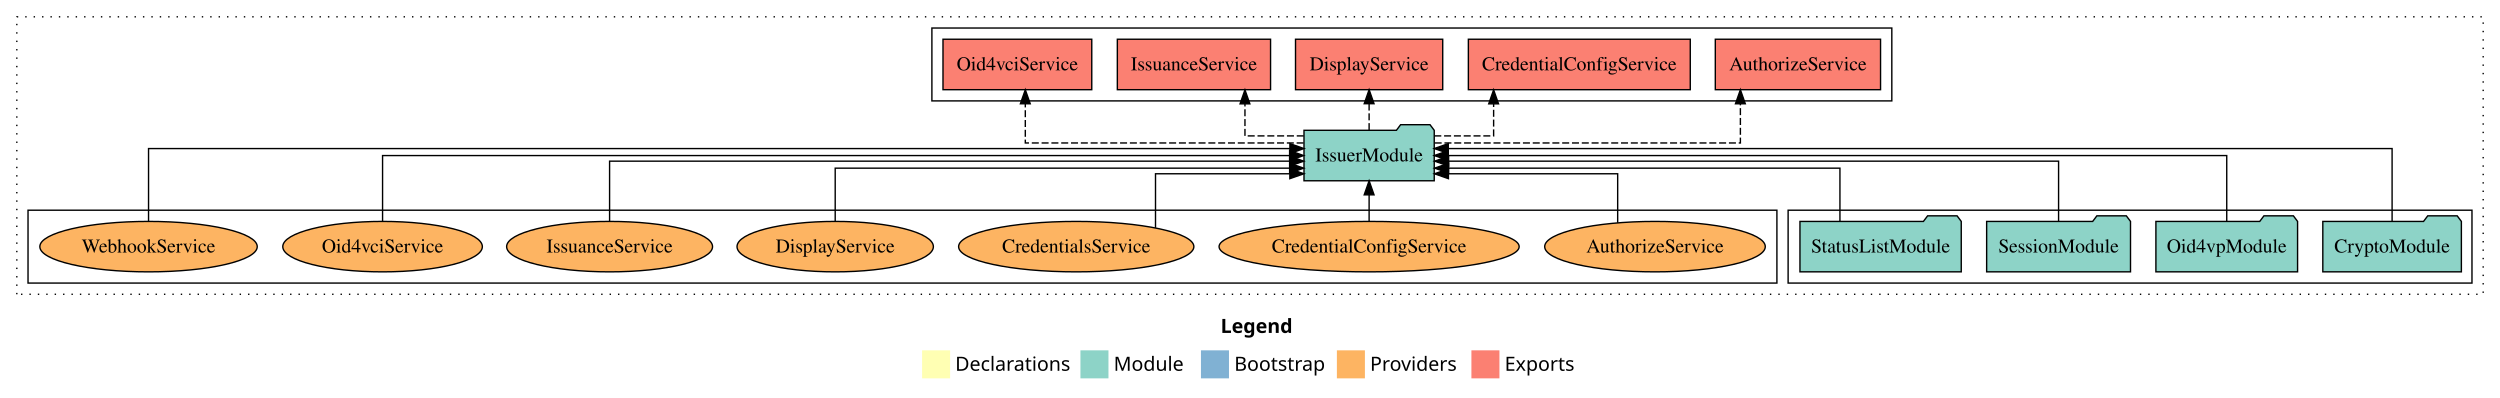
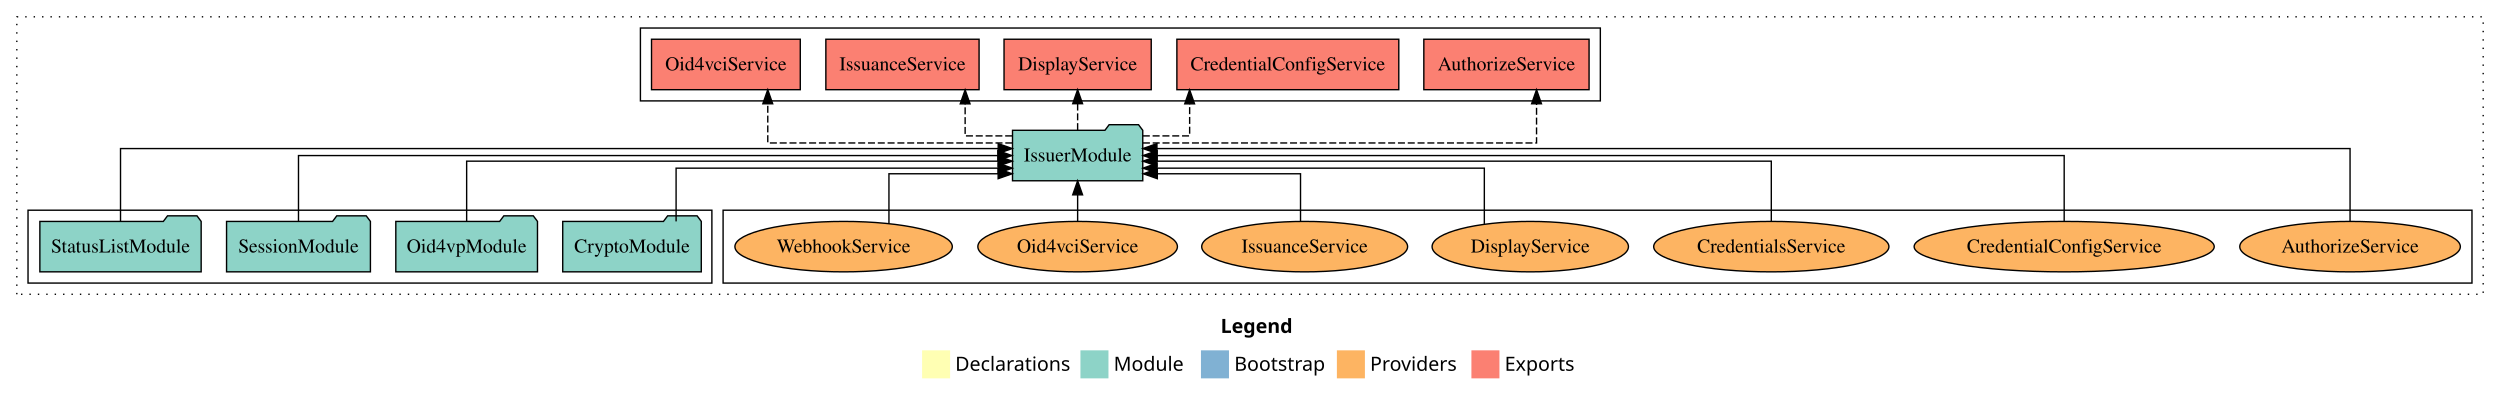
<svg xmlns="http://www.w3.org/2000/svg" width="1784pt" height="284pt" viewBox="0.00 0.00 1784.00 284.00">
  <g id="graph0" class="graph" transform="scale(1 1) rotate(0) translate(4 280)">
    <polygon fill="white" stroke="transparent" points="-4,4 -4,-280 1780,-280 1780,4 -4,4" />
    <text text-anchor="start" x="867.01" y="-42.4" font-family="Times-12" font-weight="bold" font-size="14.00">Legend</text>
    <polygon fill="#ffffb3" stroke="transparent" points="654,-10 654,-30 674,-30 674,-10 654,-10" />
    <text text-anchor="start" x="677.63" y="-15.4" font-family="Times-12" font-size="14.00">  Declarations</text>
    <polygon fill="#8dd3c7" stroke="transparent" points="767,-10 767,-30 787,-30 787,-10 767,-10" />
    <text text-anchor="start" x="790.73" y="-15.4" font-family="Times-12" font-size="14.00">  Module</text>
    <polygon fill="#80b1d3" stroke="transparent" points="853,-10 853,-30 873,-30 873,-10 853,-10" />
    <text text-anchor="start" x="876.78" y="-15.4" font-family="Times-12" font-size="14.00">  Bootstrap</text>
    <polygon fill="#fdb462" stroke="transparent" points="950,-10 950,-30 970,-30 970,-10 950,-10" />
    <text text-anchor="start" x="973.67" y="-15.4" font-family="Times-12" font-size="14.00">  Providers</text>
    <polygon fill="#fb8072" stroke="transparent" points="1046,-10 1046,-30 1066,-30 1066,-10 1046,-10" />
    <text text-anchor="start" x="1069.73" y="-15.4" font-family="Times-12" font-size="14.00">  Exports</text>
    <g id="clust1" class="cluster">
      <polygon fill="none" stroke="black" stroke-dasharray="1,5" points="8,-70 8,-268 1768,-268 1768,-70 8,-70" />
    </g>
-     <g id="clust3" class="cluster">
-       <polygon fill="none" stroke="black" points="1272,-78 1272,-130 1760,-130 1760,-78 1272,-78" />
+     <g id="clust4" class="cluster">
+       <polygon fill="none" stroke="black" points="453,-208 453,-260 1138,-260 1138,-208 453,-208" />
    </g>
    <g id="clust6" class="cluster">
-       <polygon fill="none" stroke="black" points="16,-78 16,-130 1264,-130 1264,-78 16,-78" />
+       <polygon fill="none" stroke="black" points="512,-78 512,-130 1760,-130 1760,-78 512,-78" />
    </g>
-     <g id="clust4" class="cluster">
-       <polygon fill="none" stroke="black" points="661,-208 661,-260 1346,-260 1346,-208 661,-208" />
+     <g id="clust3" class="cluster">
+       <polygon fill="none" stroke="black" points="16,-78 16,-130 504,-130 504,-78 16,-78" />
    </g>
    <g id="node1" class="node">
-       <polygon fill="#8dd3c7" stroke="black" points="1752.44,-122 1749.44,-126 1728.44,-126 1725.44,-122 1653.56,-122 1653.56,-86 1752.44,-86 1752.44,-122" />
-       <text text-anchor="middle" x="1703" y="-99.8" font-family="Times,serif" font-size="14.00">CryptoModule</text>
+       <polygon fill="#8dd3c7" stroke="black" points="496.44,-122 493.44,-126 472.44,-126 469.44,-122 397.56,-122 397.56,-86 496.44,-86 496.44,-122" />
+       <text text-anchor="middle" x="447" y="-99.8" font-family="Times,serif" font-size="14.00">CryptoModule</text>
    </g>
    <g id="node5" class="node">
-       <polygon fill="#8dd3c7" stroke="black" points="1019.47,-187 1016.47,-191 995.47,-191 992.47,-187 926.53,-187 926.53,-151 1019.47,-151 1019.47,-187" />
-       <text text-anchor="middle" x="973" y="-164.8" font-family="Times,serif" font-size="14.00">IssuerModule</text>
+       <polygon fill="#8dd3c7" stroke="black" points="811.47,-187 808.47,-191 787.47,-191 784.47,-187 718.53,-187 718.53,-151 811.47,-151 811.47,-187" />
+       <text text-anchor="middle" x="765" y="-164.8" font-family="Times,serif" font-size="14.00">IssuerModule</text>
    </g>
    <g id="edge1" class="edge">
-       <path fill="none" stroke="black" d="M1703,-122.03C1703,-142.77 1703,-174 1703,-174 1703,-174 1029.5,-174 1029.5,-174" />
-       <polygon fill="black" stroke="black" points="1029.5,-170.5 1019.5,-174 1029.5,-177.5 1029.5,-170.5" />
+       <path fill="none" stroke="black" d="M478.46,-122.03C478.46,-138.4 478.46,-160 478.46,-160 478.46,-160 708.33,-160 708.33,-160" />
+       <polygon fill="black" stroke="black" points="708.33,-163.5 718.33,-160 708.33,-156.5 708.33,-163.5" />
    </g>
    <g id="node2" class="node">
-       <polygon fill="#8dd3c7" stroke="black" points="1635.55,-122 1632.55,-126 1611.55,-126 1608.55,-122 1534.45,-122 1534.45,-86 1635.55,-86 1635.55,-122" />
-       <text text-anchor="middle" x="1585" y="-99.8" font-family="Times,serif" font-size="14.00">Oid4vpModule</text>
+       <polygon fill="#8dd3c7" stroke="black" points="379.55,-122 376.55,-126 355.55,-126 352.55,-122 278.45,-122 278.45,-86 379.55,-86 379.55,-122" />
+       <text text-anchor="middle" x="329" y="-99.8" font-family="Times,serif" font-size="14.00">Oid4vpModule</text>
    </g>
    <g id="edge2" class="edge">
-       <path fill="none" stroke="black" d="M1585,-122.11C1585,-141.34 1585,-169 1585,-169 1585,-169 1029.5,-169 1029.5,-169" />
-       <polygon fill="black" stroke="black" points="1029.5,-165.5 1019.5,-169 1029.5,-172.5 1029.5,-165.5" />
+       <path fill="none" stroke="black" d="M329,-122.3C329,-140.27 329,-165 329,-165 329,-165 708.34,-165 708.34,-165" />
+       <polygon fill="black" stroke="black" points="708.34,-168.5 718.34,-165 708.34,-161.5 708.34,-168.5" />
    </g>
    <g id="node3" class="node">
-       <polygon fill="#8dd3c7" stroke="black" points="1516.33,-122 1513.33,-126 1492.33,-126 1489.33,-122 1413.67,-122 1413.67,-86 1516.33,-86 1516.33,-122" />
-       <text text-anchor="middle" x="1465" y="-99.8" font-family="Times,serif" font-size="14.00">SessionModule</text>
+       <polygon fill="#8dd3c7" stroke="black" points="260.33,-122 257.33,-126 236.33,-126 233.33,-122 157.67,-122 157.67,-86 260.33,-86 260.33,-122" />
+       <text text-anchor="middle" x="209" y="-99.8" font-family="Times,serif" font-size="14.00">SessionModule</text>
    </g>
    <g id="edge3" class="edge">
-       <path fill="none" stroke="black" d="M1465,-122.3C1465,-140.27 1465,-165 1465,-165 1465,-165 1029.73,-165 1029.73,-165" />
-       <polygon fill="black" stroke="black" points="1029.73,-161.5 1019.73,-165 1029.73,-168.5 1029.73,-161.5" />
+       <path fill="none" stroke="black" d="M209,-122.11C209,-141.34 209,-169 209,-169 209,-169 708.07,-169 708.07,-169" />
+       <polygon fill="black" stroke="black" points="708.07,-172.5 718.07,-169 708.07,-165.5 708.07,-172.5" />
    </g>
    <g id="node4" class="node">
-       <polygon fill="#8dd3c7" stroke="black" points="1395.55,-122 1392.55,-126 1371.55,-126 1368.55,-122 1280.45,-122 1280.45,-86 1395.55,-86 1395.55,-122" />
-       <text text-anchor="middle" x="1338" y="-99.8" font-family="Times,serif" font-size="14.00">StatusListModule</text>
+       <polygon fill="#8dd3c7" stroke="black" points="139.55,-122 136.55,-126 115.55,-126 112.55,-122 24.45,-122 24.45,-86 139.55,-86 139.55,-122" />
+       <text text-anchor="middle" x="82" y="-99.8" font-family="Times,serif" font-size="14.00">StatusListModule</text>
    </g>
    <g id="edge4" class="edge">
-       <path fill="none" stroke="black" d="M1308.98,-122.03C1308.98,-138.4 1308.98,-160 1308.98,-160 1308.98,-160 1029.72,-160 1029.72,-160" />
-       <polygon fill="black" stroke="black" points="1029.72,-156.5 1019.72,-160 1029.72,-163.5 1029.72,-156.5" />
+       <path fill="none" stroke="black" d="M82,-122.03C82,-142.77 82,-174 82,-174 82,-174 708.32,-174 708.32,-174" />
+       <polygon fill="black" stroke="black" points="708.32,-177.5 718.32,-174 708.32,-170.5 708.32,-177.5" />
    </g>
    <g id="node6" class="node">
-       <polygon fill="#fb8072" stroke="black" points="1337.96,-252 1220.04,-252 1220.04,-216 1337.96,-216 1337.96,-252" />
-       <text text-anchor="middle" x="1279" y="-229.8" font-family="Times,serif" font-size="14.00">AuthorizeService </text>
+       <polygon fill="#fb8072" stroke="black" points="1129.96,-252 1012.04,-252 1012.04,-216 1129.96,-216 1129.96,-252" />
+       <text text-anchor="middle" x="1071" y="-229.8" font-family="Times,serif" font-size="14.00">AuthorizeService </text>
    </g>
    <g id="edge5" class="edge">
-       <path fill="none" stroke="black" stroke-dasharray="5,2" d="M1019.76,-178C1095.81,-178 1237.94,-178 1237.94,-178 1237.94,-178 1237.94,-205.97 1237.94,-205.97" />
-       <polygon fill="black" stroke="black" points="1234.44,-205.97 1237.94,-215.97 1241.44,-205.97 1234.44,-205.97" />
+       <path fill="none" stroke="black" stroke-dasharray="5,2" d="M811.57,-178C901.98,-178 1092.48,-178 1092.48,-178 1092.48,-178 1092.48,-205.97 1092.48,-205.97" />
+       <polygon fill="black" stroke="black" points="1088.98,-205.97 1092.48,-215.97 1095.98,-205.97 1088.98,-205.97" />
    </g>
    <g id="node7" class="node">
-       <polygon fill="#fb8072" stroke="black" points="1202.18,-252 1043.82,-252 1043.82,-216 1202.18,-216 1202.18,-252" />
-       <text text-anchor="middle" x="1123" y="-229.8" font-family="Times,serif" font-size="14.00">CredentialConfigService </text>
+       <polygon fill="#fb8072" stroke="black" points="994.18,-252 835.82,-252 835.82,-216 994.18,-216 994.18,-252" />
+       <text text-anchor="middle" x="915" y="-229.8" font-family="Times,serif" font-size="14.00">CredentialConfigService </text>
    </g>
    <g id="edge6" class="edge">
-       <path fill="none" stroke="black" stroke-dasharray="5,2" d="M1019.51,-183C1041,-183 1061.85,-183 1061.85,-183 1061.85,-183 1061.85,-205.88 1061.85,-205.88" />
-       <polygon fill="black" stroke="black" points="1058.35,-205.88 1061.85,-215.88 1065.35,-205.88 1058.35,-205.88" />
+       <path fill="none" stroke="black" stroke-dasharray="5,2" d="M811.5,-183C829.08,-183 844.93,-183 844.93,-183 844.93,-183 844.93,-205.88 844.93,-205.88" />
+       <polygon fill="black" stroke="black" points="841.43,-205.88 844.93,-215.88 848.43,-205.88 841.43,-205.88" />
    </g>
    <g id="node8" class="node">
-       <polygon fill="#fb8072" stroke="black" points="1025.52,-252 920.48,-252 920.48,-216 1025.52,-216 1025.52,-252" />
-       <text text-anchor="middle" x="973" y="-229.8" font-family="Times,serif" font-size="14.00">DisplayService </text>
+       <polygon fill="#fb8072" stroke="black" points="817.52,-252 712.48,-252 712.48,-216 817.52,-216 817.52,-252" />
+       <text text-anchor="middle" x="765" y="-229.8" font-family="Times,serif" font-size="14.00">DisplayService </text>
    </g>
    <g id="edge7" class="edge">
-       <path fill="none" stroke="black" stroke-dasharray="5,2" d="M973,-187.11C973,-187.11 973,-205.99 973,-205.99" />
-       <polygon fill="black" stroke="black" points="969.5,-205.99 973,-215.99 976.5,-205.99 969.5,-205.99" />
+       <path fill="none" stroke="black" stroke-dasharray="5,2" d="M765,-187.11C765,-187.11 765,-205.99 765,-205.99" />
+       <polygon fill="black" stroke="black" points="761.5,-205.99 765,-215.99 768.5,-205.99 761.5,-205.99" />
    </g>
    <g id="node9" class="node">
-       <polygon fill="#fb8072" stroke="black" points="902.67,-252 793.33,-252 793.33,-216 902.67,-216 902.67,-252" />
-       <text text-anchor="middle" x="848" y="-229.8" font-family="Times,serif" font-size="14.00">IssuanceService </text>
+       <polygon fill="#fb8072" stroke="black" points="694.67,-252 585.33,-252 585.33,-216 694.67,-216 694.67,-252" />
+       <text text-anchor="middle" x="640" y="-229.8" font-family="Times,serif" font-size="14.00">IssuanceService </text>
    </g>
    <g id="edge8" class="edge">
-       <path fill="none" stroke="black" stroke-dasharray="5,2" d="M926.36,-183C905.02,-183 884.4,-183 884.4,-183 884.4,-183 884.4,-205.88 884.4,-205.88" />
-       <polygon fill="black" stroke="black" points="880.9,-205.88 884.4,-215.88 887.9,-205.88 880.9,-205.88" />
+       <path fill="none" stroke="black" stroke-dasharray="5,2" d="M718.3,-183C700.64,-183 684.72,-183 684.72,-183 684.72,-183 684.72,-205.88 684.72,-205.88" />
+       <polygon fill="black" stroke="black" points="681.22,-205.88 684.72,-215.88 688.22,-205.88 681.22,-205.88" />
    </g>
    <g id="node10" class="node">
-       <polygon fill="#fb8072" stroke="black" points="775.08,-252 668.92,-252 668.92,-216 775.08,-216 775.08,-252" />
-       <text text-anchor="middle" x="722" y="-229.8" font-family="Times,serif" font-size="14.00">Oid4vciService </text>
+       <polygon fill="#fb8072" stroke="black" points="567.08,-252 460.92,-252 460.92,-216 567.08,-216 567.08,-252" />
+       <text text-anchor="middle" x="514" y="-229.8" font-family="Times,serif" font-size="14.00">Oid4vciService </text>
    </g>
    <g id="edge9" class="edge">
-       <path fill="none" stroke="black" stroke-dasharray="5,2" d="M926.28,-178C855.09,-178 727.66,-178 727.66,-178 727.66,-178 727.66,-205.97 727.66,-205.97" />
-       <polygon fill="black" stroke="black" points="724.16,-205.97 727.66,-215.97 731.16,-205.97 724.16,-205.97" />
+       <path fill="none" stroke="black" stroke-dasharray="5,2" d="M718.38,-178C653.5,-178 543.88,-178 543.88,-178 543.88,-178 543.88,-205.97 543.88,-205.97" />
+       <polygon fill="black" stroke="black" points="540.38,-205.97 543.88,-215.97 547.38,-205.97 540.38,-205.97" />
    </g>
    <g id="node11" class="node">
-       <ellipse fill="#fdb462" stroke="black" cx="1177" cy="-104" rx="78.71" ry="18" />
-       <text text-anchor="middle" x="1177" y="-99.8" font-family="Times,serif" font-size="14.00">AuthorizeService</text>
+       <ellipse fill="#fdb462" stroke="black" cx="1673" cy="-104" rx="78.71" ry="18" />
+       <text text-anchor="middle" x="1673" y="-99.8" font-family="Times,serif" font-size="14.00">AuthorizeService</text>
    </g>
    <g id="edge10" class="edge">
-       <path fill="none" stroke="black" d="M1150.37,-121.03C1150.37,-136.19 1150.37,-156 1150.37,-156 1150.37,-156 1029.6,-156 1029.6,-156" />
-       <polygon fill="black" stroke="black" points="1029.6,-152.5 1019.6,-156 1029.6,-159.5 1029.6,-152.5" />
+       <path fill="none" stroke="black" d="M1673,-122.03C1673,-142.77 1673,-174 1673,-174 1673,-174 821.59,-174 821.59,-174" />
+       <polygon fill="black" stroke="black" points="821.59,-170.5 811.59,-174 821.59,-177.5 821.59,-170.5" />
    </g>
    <g id="node12" class="node">
-       <ellipse fill="#fdb462" stroke="black" cx="973" cy="-104" rx="107.08" ry="18" />
-       <text text-anchor="middle" x="973" y="-99.8" font-family="Times,serif" font-size="14.00">CredentialConfigService</text>
+       <ellipse fill="#fdb462" stroke="black" cx="1469" cy="-104" rx="107.08" ry="18" />
+       <text text-anchor="middle" x="1469" y="-99.8" font-family="Times,serif" font-size="14.00">CredentialConfigService</text>
    </g>
    <g id="edge11" class="edge">
-       <path fill="none" stroke="black" d="M973,-122.11C973,-122.11 973,-140.99 973,-140.99" />
-       <polygon fill="black" stroke="black" points="969.5,-140.99 973,-150.99 976.5,-140.99 969.5,-140.99" />
+       <path fill="none" stroke="black" d="M1469,-122.11C1469,-141.34 1469,-169 1469,-169 1469,-169 821.74,-169 821.74,-169" />
+       <polygon fill="black" stroke="black" points="821.74,-165.5 811.74,-169 821.74,-172.5 821.74,-165.5" />
    </g>
    <g id="node13" class="node">
-       <ellipse fill="#fdb462" stroke="black" cx="764" cy="-104" rx="83.94" ry="18" />
-       <text text-anchor="middle" x="764" y="-99.8" font-family="Times,serif" font-size="14.00">CredentialsService</text>
+       <ellipse fill="#fdb462" stroke="black" cx="1260" cy="-104" rx="83.94" ry="18" />
+       <text text-anchor="middle" x="1260" y="-99.8" font-family="Times,serif" font-size="14.00">CredentialsService</text>
    </g>
    <g id="edge12" class="edge">
-       <path fill="none" stroke="black" d="M820.57,-117.39C820.57,-132.8 820.57,-156 820.57,-156 820.57,-156 916.44,-156 916.44,-156" />
-       <polygon fill="black" stroke="black" points="916.44,-159.5 926.44,-156 916.44,-152.5 916.44,-159.5" />
+       <path fill="none" stroke="black" d="M1260,-122.3C1260,-140.27 1260,-165 1260,-165 1260,-165 821.57,-165 821.57,-165" />
+       <polygon fill="black" stroke="black" points="821.57,-161.5 811.57,-165 821.57,-168.5 821.57,-161.5" />
    </g>
    <g id="node14" class="node">
-       <ellipse fill="#fdb462" stroke="black" cx="592" cy="-104" rx="70.06" ry="18" />
-       <text text-anchor="middle" x="592" y="-99.8" font-family="Times,serif" font-size="14.00">DisplayService</text>
+       <ellipse fill="#fdb462" stroke="black" cx="1088" cy="-104" rx="70.06" ry="18" />
+       <text text-anchor="middle" x="1088" y="-99.8" font-family="Times,serif" font-size="14.00">DisplayService</text>
    </g>
    <g id="edge13" class="edge">
-       <path fill="none" stroke="black" d="M592,-122.03C592,-138.4 592,-160 592,-160 592,-160 916.28,-160 916.28,-160" />
-       <polygon fill="black" stroke="black" points="916.28,-163.5 926.28,-160 916.28,-156.5 916.28,-163.5" />
+       <path fill="none" stroke="black" d="M1055.22,-120.2C1055.22,-136.74 1055.22,-160 1055.22,-160 1055.22,-160 821.63,-160 821.63,-160" />
+       <polygon fill="black" stroke="black" points="821.63,-156.5 811.63,-160 821.63,-163.5 821.63,-156.5" />
    </g>
    <g id="node15" class="node">
-       <ellipse fill="#fdb462" stroke="black" cx="431" cy="-104" rx="73.47" ry="18" />
-       <text text-anchor="middle" x="431" y="-99.8" font-family="Times,serif" font-size="14.00">IssuanceService</text>
+       <ellipse fill="#fdb462" stroke="black" cx="927" cy="-104" rx="73.47" ry="18" />
+       <text text-anchor="middle" x="927" y="-99.8" font-family="Times,serif" font-size="14.00">IssuanceService</text>
    </g>
    <g id="edge14" class="edge">
-       <path fill="none" stroke="black" d="M431,-122.3C431,-140.27 431,-165 431,-165 431,-165 916.32,-165 916.32,-165" />
-       <polygon fill="black" stroke="black" points="916.32,-168.5 926.32,-165 916.32,-161.5 916.32,-168.5" />
+       <path fill="none" stroke="black" d="M924.05,-122.19C924.05,-137.18 924.05,-156 924.05,-156 924.05,-156 821.86,-156 821.86,-156" />
+       <polygon fill="black" stroke="black" points="821.86,-152.5 811.86,-156 821.86,-159.5 821.86,-152.5" />
    </g>
    <g id="node16" class="node">
-       <ellipse fill="#fdb462" stroke="black" cx="269" cy="-104" rx="71.21" ry="18" />
-       <text text-anchor="middle" x="269" y="-99.8" font-family="Times,serif" font-size="14.00">Oid4vciService</text>
+       <ellipse fill="#fdb462" stroke="black" cx="765" cy="-104" rx="71.21" ry="18" />
+       <text text-anchor="middle" x="765" y="-99.8" font-family="Times,serif" font-size="14.00">Oid4vciService</text>
    </g>
    <g id="edge15" class="edge">
-       <path fill="none" stroke="black" d="M269,-122.11C269,-141.34 269,-169 269,-169 269,-169 916.26,-169 916.26,-169" />
-       <polygon fill="black" stroke="black" points="916.26,-172.5 926.26,-169 916.26,-165.5 916.26,-172.5" />
+       <path fill="none" stroke="black" d="M765,-122.11C765,-122.11 765,-140.99 765,-140.99" />
+       <polygon fill="black" stroke="black" points="761.5,-140.99 765,-150.99 768.5,-140.99 761.5,-140.99" />
    </g>
    <g id="node17" class="node">
-       <ellipse fill="#fdb462" stroke="black" cx="102" cy="-104" rx="77.57" ry="18" />
-       <text text-anchor="middle" x="102" y="-99.8" font-family="Times,serif" font-size="14.00">WebhookService</text>
+       <ellipse fill="#fdb462" stroke="black" cx="598" cy="-104" rx="77.57" ry="18" />
+       <text text-anchor="middle" x="598" y="-99.8" font-family="Times,serif" font-size="14.00">WebhookService</text>
    </g>
    <g id="edge16" class="edge">
-       <path fill="none" stroke="black" d="M102,-122.03C102,-142.77 102,-174 102,-174 102,-174 916.48,-174 916.48,-174" />
-       <polygon fill="black" stroke="black" points="916.48,-177.5 926.48,-174 916.48,-170.5 916.48,-177.5" />
+       <path fill="none" stroke="black" d="M630.35,-120.45C630.35,-135.69 630.35,-156 630.35,-156 630.35,-156 708.28,-156 708.28,-156" />
+       <polygon fill="black" stroke="black" points="708.28,-159.5 718.28,-156 708.28,-152.5 708.28,-159.5" />
    </g>
  </g>
</svg>
